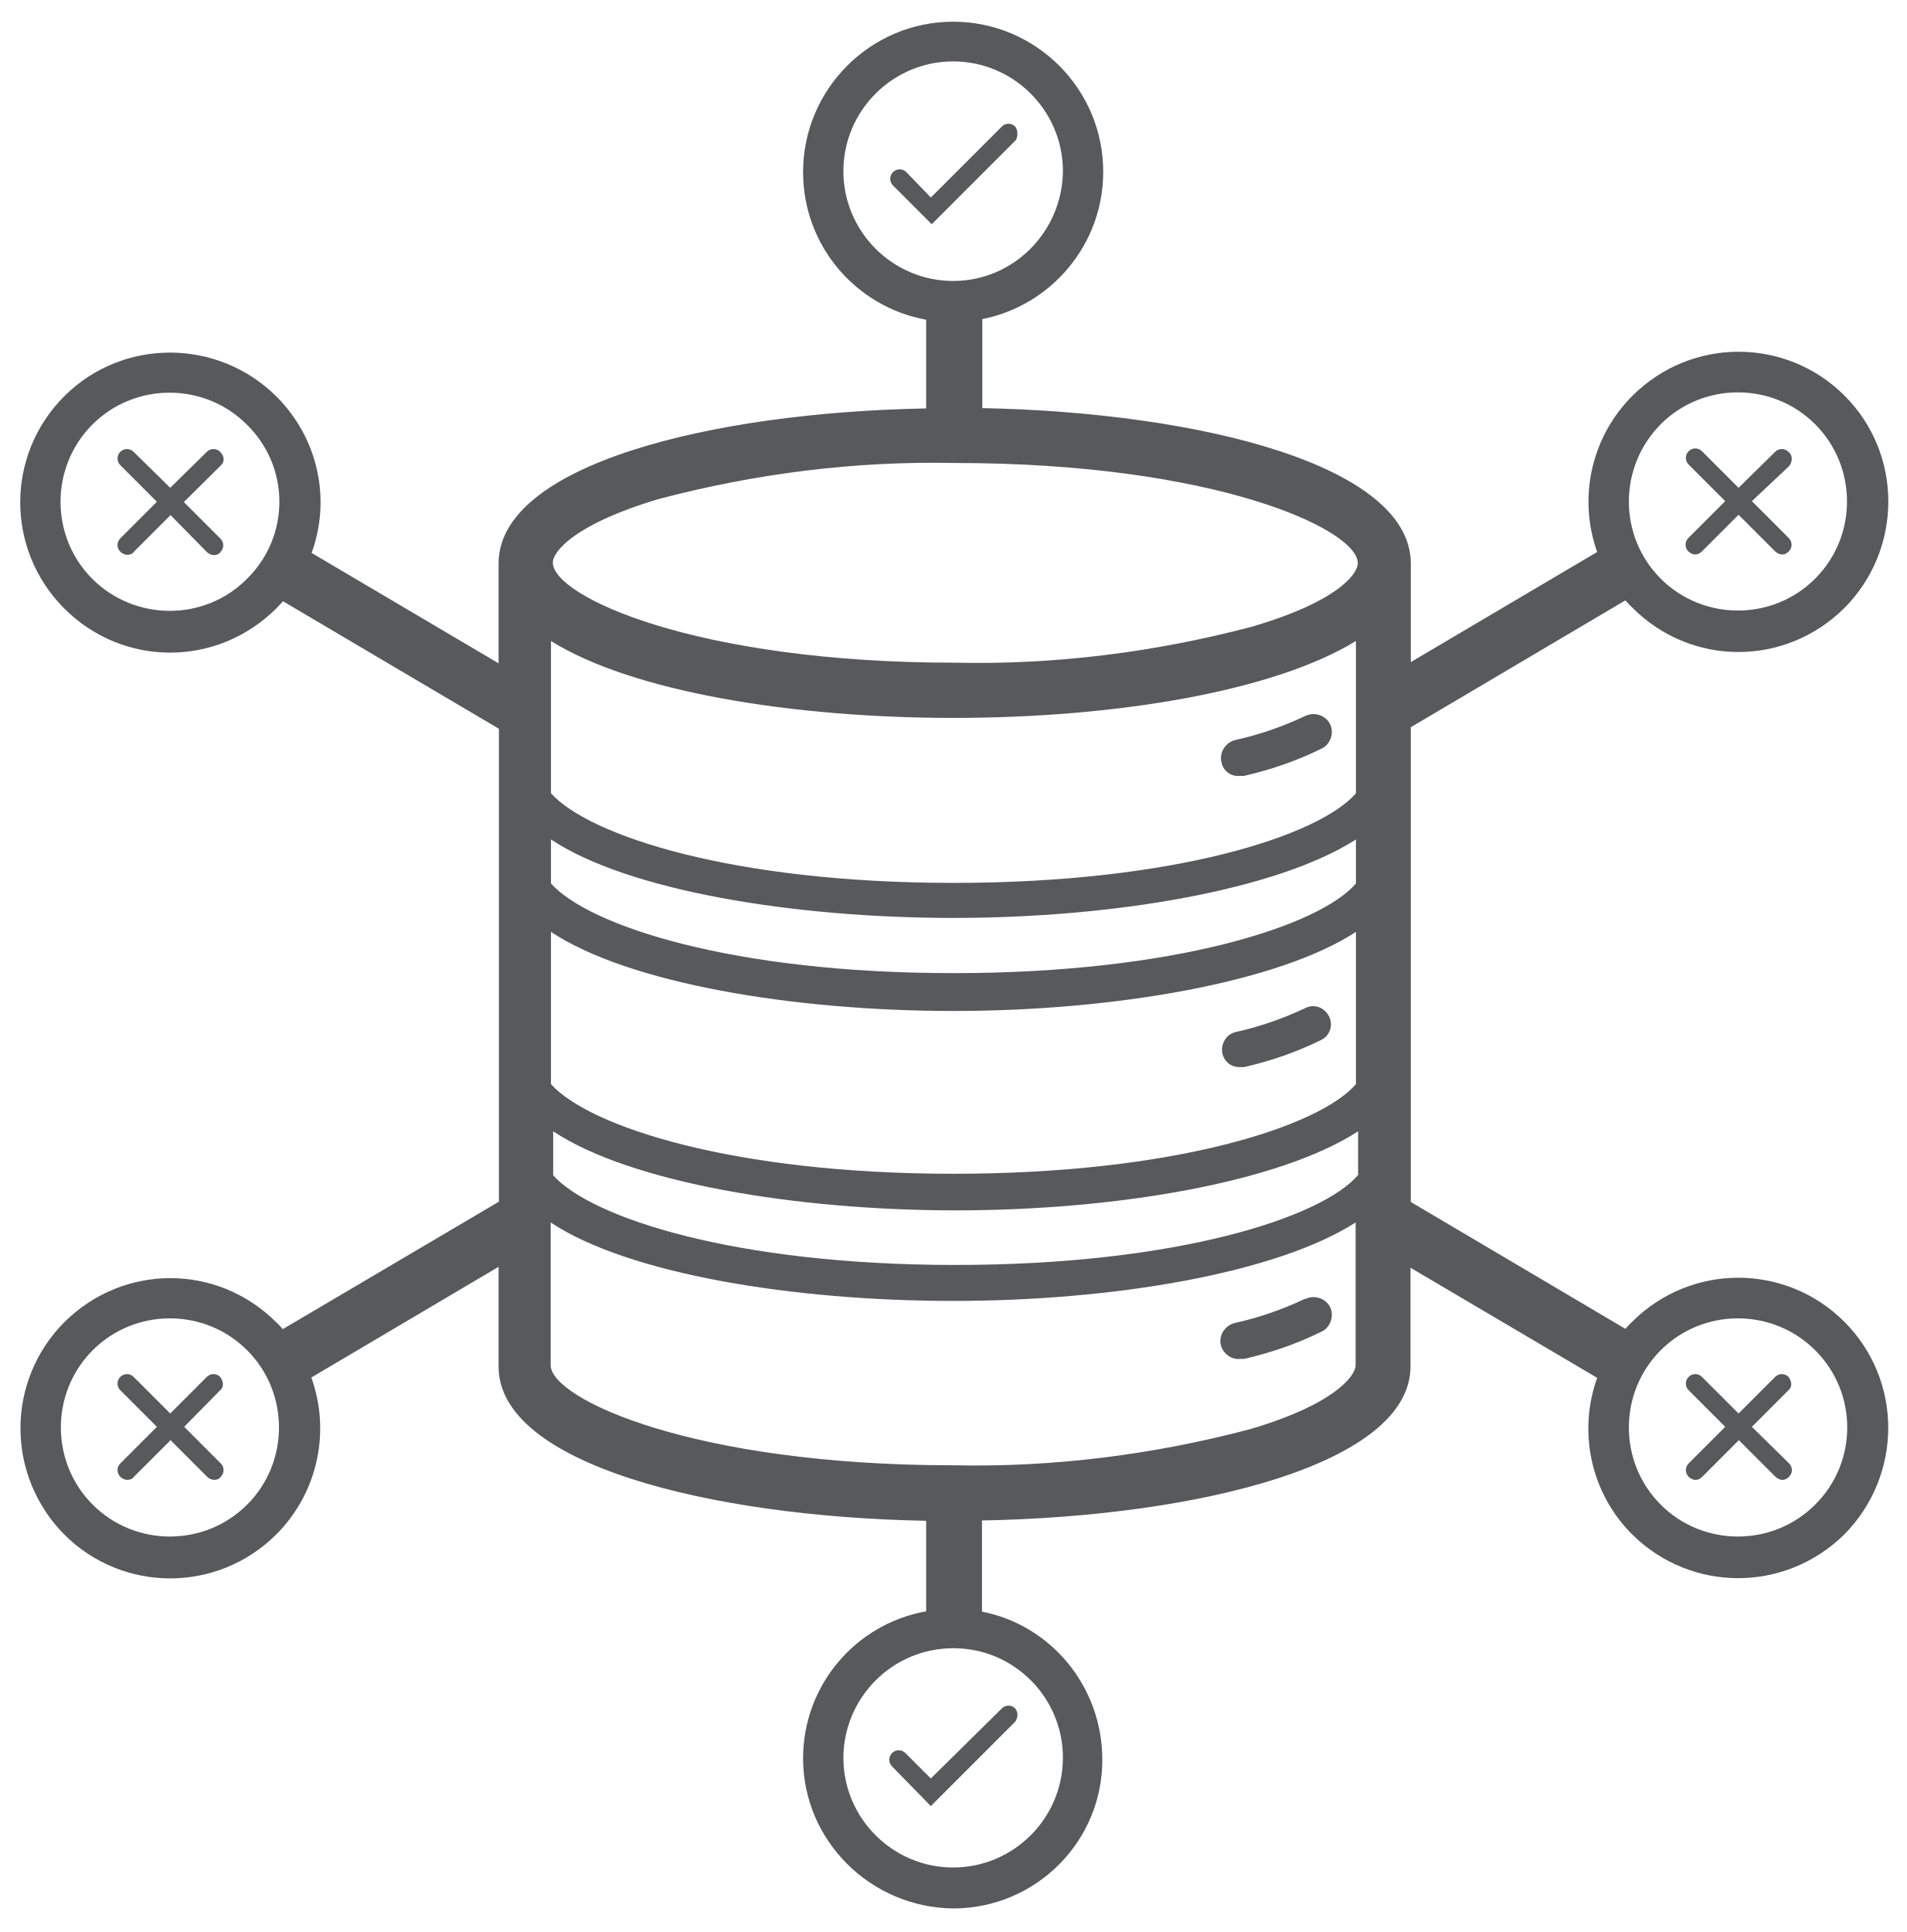
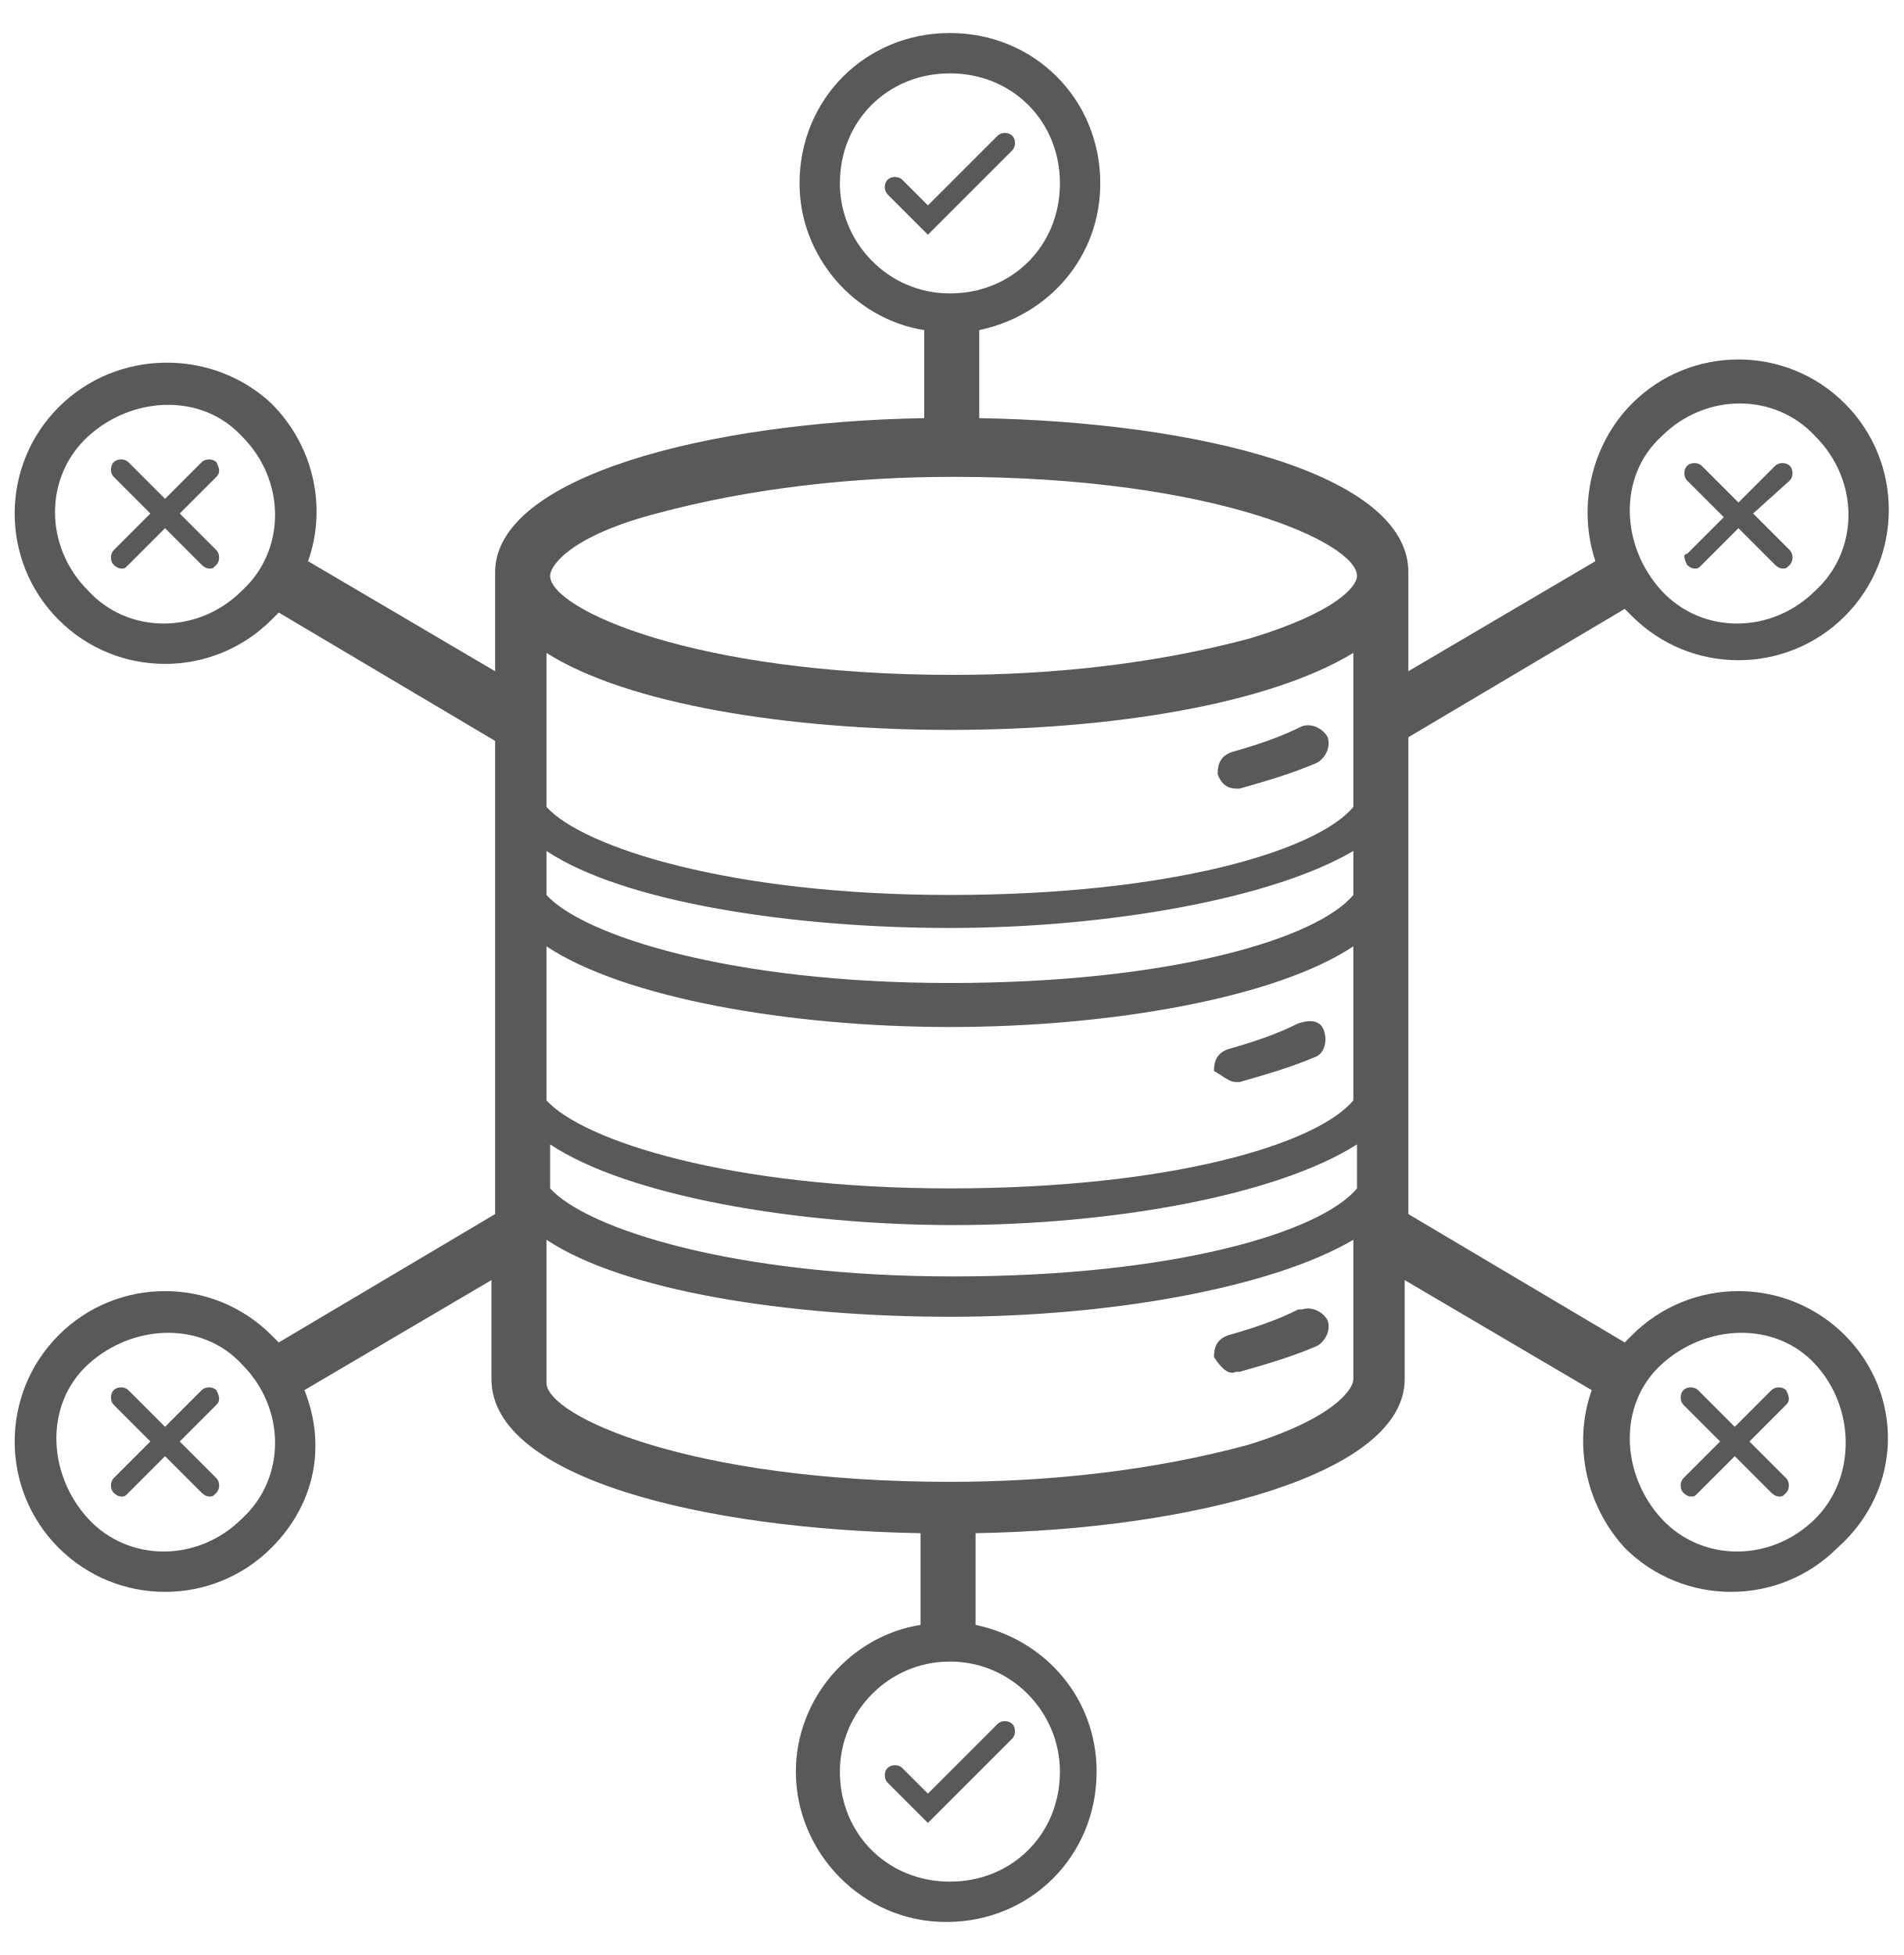
- <svg xmlns="http://www.w3.org/2000/svg" width="100%" height="100%" viewBox="-2 85 615 623" data-name="Layer 1">
+ <svg xmlns="http://www.w3.org/2000/svg" width="100%" height="100%" viewBox="0 -0.5 51.9 53.3" data-name="Layer 1">
  <style type="text/css">
	.st0{fill:none;}
- 	.st1{fill:#58595B;stroke:none;stroke-width:10;}
+ 	.st1{fill:#58595B;}
+ 	.st2{fill:#58595B;stroke:none;stroke-width:0.7;}
+ 	.st3{fill:none;}
</style>
  <g>
-     <path class="st0" d="M340.8,140.2c0-19.5-15.9-35.4-35.4-35.4c-19.5,0-35.4,15.9-35.4,35.4s15.9,35.4,35.4,35.4   C324.9,175.6,340.5,159.7,340.8,140.2z M285.9,144.8c-1.2-1.2-1.2-3.1,0-4.3c1.2-1.2,3.1-1.2,4.3,0l7.9,8.2l22.9-22.9   c1.2-1.2,3.1-1.2,4.3,0c1,1.2,1,2.9,0.2,4.3l-27.2,27.2L285.9,144.8z" />
-     <path class="st0" d="M583.4,271.7c13.7-13.7,13.7-36.1,0-49.8c-13.7-13.7-36.1-13.7-49.8,0c-13.7,13.7-13.7,36.1,0,49.8   S569.7,285.4,583.4,271.7z M542.5,234.8c-1.2-1.2-1.2-3.1,0-4.3c1.2-1.2,3.1-1.2,4.3,0l11.8,11.8l11.8-11.6c1.2-1.2,3.1-1.2,4.3,0   c0,0,0.2,0.2,0.5,0.5c1,1.2,0.7,3.1-0.5,4.3L563,246.6l11.8,11.8c1.2,1.2,1.2,3.1,0,4.3c-0.7,0.7-1.4,1-2.2,1s-1.7-0.5-2.2-1   L558.6,251l-11.8,11.8c-0.7,0.7-1.4,1-2.2,1c-0.7,0-1.7-0.5-2.2-1c-1.2-1.2-1.2-3.1,0-4.3l11.8-11.8L542.5,234.8z" />
-     <path class="st0" d="M270,651.5c0,0.2,0,0.2,0,0.2c0,19.5,15.9,35.4,35.4,35.4s35.4-15.9,35.4-35.4s-15.9-35.4-35.4-35.4   C285.9,616.4,270.3,632.3,270,651.5z M325.4,635.9c1,1.2,1,2.9,0,4.3l-27.2,27.2l-12.5-12.8c-1.2-1.2-1.2-3.1,0-4.3   c1.2-1.2,3.1-1.2,4.3,0l8.2,8.2l22.9-22.6C322.3,634.7,324.2,634.7,325.4,635.9z" />
-     <path class="st0" d="M305.4,463.5c71,0,118-15.2,129.8-28.9v-49.1c-25,16.4-78.2,25.5-129.8,25.5c-51.5,0-104.7-8.9-129.8-25.5   v49.1C187.9,448.4,234.4,463.5,305.4,463.5z M396.6,417.8c7.7-1.7,15.2-4.3,22.4-7.7c2.9-1.4,6.3-0.2,7.7,2.6s0.2,6.3-2.6,7.7   c-7.9,3.9-16.4,6.7-24.8,8.7c-0.5,0-1,0-1.4,0c-2.9,0-5.1-1.7-5.5-4.6C391.8,421.6,393.5,418.5,396.6,417.8z" />
-     <path class="st0" d="M27.8,520.3c-13.7,13.7-13.7,36.1,0,49.8s36.1,13.7,49.8,0s13.7-36.1,0-49.8C64,506.6,41.6,506.6,27.8,520.3z    M69,556.9c1.2,1.2,1.2,3.1,0,4.3c-0.5,0.7-1.4,1-2.2,1s-1.7-0.5-2.2-1l-11.8-11.8l-11.8,11.8c-0.5,0.7-1.4,1-2.2,1s-1.7-0.5-2.2-1   c-1.2-1.2-1.2-3.1,0-4.3l11.8-11.8l-11.8-11.8c-1.2-1.2-1.2-3.1,0-4.3c1.2-1.2,3.1-1.2,4.3,0l11.8,11.8L64.7,529   c1.2-1.2,3.1-1.2,4.3,0c1.2,1.4,1.2,3.4,0,4.3l-11.8,11.8L69,556.9z" />
-     <path class="st0" d="M77.7,221.8c-13.7-13.7-36.1-13.7-49.8,0c-13.7,13.7-13.7,36.1,0,49.8s36.1,13.7,49.8,0   C91.6,258,91.6,235.6,77.7,221.8z M69,258.7c1.2,1.2,1.2,3.1,0,4.3c-0.5,0.7-1.4,1-2.2,1s-1.7-0.5-2.2-1l-11.8-11.8L41.1,263   c-0.5,0.7-1.4,1-2.2,1s-1.7-0.5-2.2-1c-1.2-1.2-1.2-3.1,0-4.3l11.8-11.8l-11.8-11.8c-1.2-1.2-1.2-3.1,0-4.3c1.2-1.2,3.1-1.2,4.3,0   l11.8,11.6l11.8-11.6c1.2-1.2,3.1-1.2,4.3,0c0.1,0,0.1,0,0.1,0c0,0,0,0-0.1,0c1.4,1.4,1.4,3.4,0,4.6l-11.8,11.6L69,258.7z" />
-     <path class="st0" d="M305.4,369.6c71,0,118-15.2,129.8-28.9v-49.1c-26.7,16.4-78,24.8-129.8,24.8c-51.8,0-103.5-8.4-129.8-24.8   v49.1C187.9,354.5,234.4,369.6,305.4,369.6z M396.6,323.7c7.7-1.7,15.2-4.3,22.4-7.7c0,0,0.2-0.2,0.5-0.2c2.9-1.2,6.5,0.2,7.7,3.1   c1.2,2.9-0.2,6.5-3.1,7.7c-7.9,3.9-16.4,6.7-24.8,8.7h-1.4c-2.9,0.2-5.5-1.7-5.8-4.6C391.3,327.5,393.5,324.4,396.6,323.7z" />
-     <path class="st0" d="M305.4,398.8c71,0,118-15.2,129.8-28.9v-14.2c-25.5,16.4-78.5,25.3-129.8,25.3c-51.3,0-104.7-8.7-129.8-25.3   v14.2C187.9,383.6,234.4,398.8,305.4,398.8z" />
-     <path class="st0" d="M583.4,520.3c-13.7-13.7-36.1-13.7-49.8,0c-13.7,13.7-13.7,36.1,0,49.8s36.1,13.7,49.8,0   S597.2,534.1,583.4,520.3z M574.8,556.9c1.2,1.2,1.2,3.1,0,4.3c-0.7,0.7-1.4,1-2.2,1s-1.7-0.5-2.2-1l-11.8-11.8l-11.8,11.8   c-0.7,0.7-1.4,1-2.2,1c-0.7,0-1.7-0.5-2.2-1c-1.2-1.2-1.2-3.1,0-4.3l11.8-11.8l-11.8-11.8c-1.2-1.2-1.2-3.1,0-4.3   c1.2-1.2,3.1-1.2,4.3,0l11.8,11.8l11.8-11.8c1.2-1.2,3.1-1.2,4.3,0c1.2,1.4,1.2,3.4,0,4.3L563,545.1L574.8,556.9z" />
-     <path class="st0" d="M176.4,449.8V464c12.3,13.7,58.7,28.9,129.8,28.9s118-15.2,129.8-28.9v-14.2c-25.5,16.6-78.5,25.5-129.8,25.5   C254.9,475.3,201.4,466.4,176.4,449.8z" />
-     <path class="st0" d="M306.1,234.4c-32.3-0.7-64.5,3.4-95.6,11.6c-27,7.9-34.2,16.9-34.2,20.5c0,10.8,46,32.3,129.8,32.3   c32.3,0.7,64.5-3.4,95.6-11.6c27.4-7.9,34.2-16.9,34.2-20.5C435.9,255.8,389.9,234.4,306.1,234.4z" />
-     <path class="st0" d="M175.7,479.2v46c0,10.8,46,32.3,129.8,32.3c32.3,0.7,64.5-3.4,95.6-11.6c27-7.9,34.2-17.1,34.2-20.7v-46   c-25.5,16.4-78.2,25.3-129.8,25.3S200.7,495.8,175.7,479.2z M396.4,511.7c7.7-1.7,15.2-4.3,22.4-7.7c0,0,0.2,0,0.7-0.2   c2.9-1.2,6.5,0.2,7.7,3.1c1.2,2.9-0.2,6.5-3.1,7.7c-7.9,3.9-16.4,6.7-24.8,8.7h-1.4c-2.9,0.2-5.5-1.9-6-4.6   C391.1,515.5,393.3,512.4,396.4,511.7z" />
-     <path class="st1" d="M397.8,335.2h1.4c8.4-1.9,16.9-4.8,24.8-8.7c2.9-1.2,4.3-4.8,3.1-7.7c-1.2-2.9-4.8-4.3-7.7-3.1   c-0.2,0-0.5,0.2-0.5,0.2c-7.2,3.4-14.7,6-22.4,7.7c-3.1,0.7-5.3,3.9-4.6,7C392.3,333.5,395,335.5,397.8,335.2z" />
-     <path class="st1" d="M397.8,429.1c0.5,0,1,0,1.4,0c8.4-1.9,16.9-4.8,24.8-8.7c2.9-1.4,4.1-4.8,2.6-7.7s-4.8-4.1-7.7-2.6   c-7.2,3.4-14.7,6-22.4,7.7c-3.1,0.7-4.8,3.9-4.3,6.7C392.8,427.4,395,429.1,397.8,429.1z" />
-     <path class="st1" d="M397.8,523.2h1.4c8.4-1.9,16.9-4.8,24.8-8.7c2.9-1.2,4.3-4.8,3.1-7.7c-1.2-2.9-4.8-4.3-7.7-3.1   c-0.5,0.2-0.7,0.2-0.7,0.2c-7.2,3.4-14.7,6-22.4,7.7c-3.1,0.7-5.3,3.9-4.6,7C392.3,521.3,395,523.5,397.8,523.2z" />
-     <path class="st1" d="M325.4,125.8c-1.2-1.2-3.1-1.2-4.3,0l-22.9,22.9l-7.9-8.2c-1.2-1.2-3.1-1.2-4.3,0c-1.2,1.2-1.2,3.1,0,4.3   l12.5,12.5l27.2-27.2C326.3,128.7,326.3,127,325.4,125.8z" />
-     <path class="st1" d="M290,650.3c-1.2-1.2-3.1-1.2-4.3,0c-1.2,1.2-1.2,3.1,0,4.3l12.5,12.8l27.2-27.2c1-1.4,1-3.1,0-4.3   c-1.2-1.2-3.1-1.2-4.3,0l-22.9,22.6L290,650.3z" />
-     <path class="st1" d="M592.8,511.2c-18.8-18.8-49.3-19-68.4,0c-0.8,0.8-1.5,1.5-2.2,2.3L453,472.6V319.5l69.2-40.9   c0.7,0.8,1.5,1.6,2.3,2.4c19,19,49.3,19,68.4,0c18.8-19,18.8-49.6,0-68.4c-18.8-18.8-49.3-19-68.4,0   c-13.6,13.6-17.5,33.3-11.4,50.4L453,298.5v-31.9c-0.2-31.6-68.1-48.6-138.2-50v-28.7c22.2-4.4,39-24,39-47.5   c0-26.7-21.7-48.4-48.4-48.4S257,113.8,257,140.5c0,23.8,17.1,43.5,39.7,47.6v28.6c-69.9,1.3-137.9,18.3-137.9,50v32.2l-60.3-35.6   c6.2-17,2.4-36.7-11.4-50.5c-19-18.8-49.6-18.8-68.4,0c-18.8,18.8-19,49.3,0,68.4c19,19,49.3,19,68.4,0c0.8-0.8,1.5-1.6,2.2-2.3   l69.6,41.1v152.5l-69.7,41.1c-0.7-0.8-1.3-1.5-2.1-2.2c-19-19-49.3-19-68.4,0c-18.8,19-18.8,49.3,0,68.4c18.8,18.8,49.3,19,68.4,0   c13.6-13.6,17.5-33.5,11.3-50.6l60.4-35.7v32.2c0,31.4,67.9,48.4,137.9,49.7v29.2c-22.7,4-39.7,23.8-39.7,47.4   c0,26.5,21.7,48.1,48.4,48.4c26.7,0,48.4-21.7,48.1-48.4c-0.2-23.4-16.7-43-38.8-47.3v-29.4c70.1-1.3,138.2-18.3,138.2-49.7v-31.8   l60.2,35.5c-6.1,17-2.4,36.8,11.3,50.5c19,18.8,49.3,18.8,68.4,0C611.6,560.8,611.8,530.2,592.8,511.2z M533.6,221.8   c13.7-13.7,36.1-13.7,49.8,0c13.7,13.7,13.7,36.1,0,49.8s-36.1,13.7-49.8,0S519.9,235.6,533.6,221.8z M27.8,271.7   c-13.7-13.7-13.7-36.1,0-49.8c13.7-13.7,36.1-13.7,49.8,0c14,13.7,14,36.1,0,49.8C64,285.4,41.6,285.4,27.8,271.7z M77.7,570.2   c-13.7,13.7-36.1,13.7-49.8,0s-13.7-36.1,0-49.8c13.7-13.7,36.1-13.7,49.8,0C91.4,534.1,91.4,556.5,77.7,570.2z M270,140.2   c0-19.5,15.9-35.4,35.4-35.4c19.5,0,35.4,15.9,35.4,35.4c-0.2,19.5-15.9,35.4-35.4,35.4C285.9,175.6,270,159.7,270,140.2z    M175.7,291.7c26.2,16.4,78,24.8,129.8,24.8c51.8,0,103-8.4,129.8-24.8v49.1c-11.8,13.7-58.7,28.9-129.8,28.9   s-117.5-15.2-129.8-28.9V291.7z M175.7,355.7c25,16.6,78.5,25.3,129.8,25.3c51.3,0,104.2-8.9,129.8-25.3v14.2   c-11.8,13.7-58.7,28.9-129.8,28.9s-117.5-15.2-129.8-28.9V355.7z M175.7,385.5c25,16.6,78.2,25.5,129.8,25.5   c51.5,0,104.7-9.1,129.8-25.5v49.1c-11.8,13.7-58.7,28.9-129.8,28.9s-117.5-15.2-129.8-28.9V385.5z M340.8,651.8   c0,19.5-15.9,35.4-35.4,35.4S270,671.3,270,651.8c0,0,0,0,0-0.2c0.2-19.3,15.9-35.1,35.4-35.1C324.9,616.4,340.8,632.3,340.8,651.8   z M435.2,525.2c0,3.6-7.2,12.8-34.2,20.7c-31.1,8.2-63.3,12.3-95.6,11.6c-83.8,0-129.8-21.4-129.8-32.3v-46   c25,16.6,78.2,25.3,129.8,25.3s104.2-8.9,129.8-25.3V525.2z M435.9,464c-11.8,13.7-58.7,28.9-129.8,28.9S188.7,477.7,176.4,464   v-14.2c25,16.6,78.5,25.5,129.8,25.5c51.3,0,104.2-8.9,129.8-25.5V464z M401.7,287.1c-31.1,8.2-63.3,12.3-95.6,11.6   c-83.8,0-129.8-21.4-129.8-32.3c0-3.6,7.2-12.5,34.2-20.5c31.1-8.2,63.3-12.3,95.6-11.6c83.8,0,129.8,21.4,129.8,32.3   C435.9,270.2,429.1,279.1,401.7,287.1z M583.4,570.2c-13.7,13.7-36.1,13.7-49.8,0s-13.7-36.1,0-49.8c13.7-13.7,36.1-13.7,49.8,0   C597.2,534.1,597.2,556.5,583.4,570.2z" />
-     <path class="st1" d="M574.8,529c-1.2-1.2-3.1-1.2-4.3,0l-11.8,11.8L546.9,529c-1.2-1.2-3.1-1.2-4.3,0c-1.2,1.2-1.2,3.1,0,4.3   l11.8,11.8l-11.8,11.8c-1.2,1.2-1.2,3.1,0,4.3c0.5,0.5,1.4,1,2.2,1c0.7,0,1.4-0.2,2.2-1l11.8-11.8l11.8,11.8c0.5,0.5,1.4,1,2.2,1   s1.4-0.2,2.2-1c1.2-1.2,1.2-3.1,0-4.3L563,545.1l11.8-11.8C576,532.4,576,530.5,574.8,529z" />
-     <path class="st1" d="M542.5,262.8c0.5,0.5,1.4,1,2.2,1c0.7,0,1.4-0.2,2.2-1l11.8-11.8l11.8,11.8c0.5,0.5,1.4,1,2.2,1s1.4-0.2,2.2-1   c1.2-1.2,1.2-3.1,0-4.3L563,246.6l11.8-11.1c1.2-1.2,1.4-3.1,0.5-4.3c-0.2-0.2-0.5-0.5-0.5-0.5c-1.2-1.2-3.1-1.2-4.3,0l-11.8,11.6   l-11.8-11.8c-1.2-1.2-3.1-1.2-4.3,0c-1.2,1.2-1.2,3.1,0,4.3l11.8,11.8l-11.8,11.8C541.3,259.6,541.3,261.6,542.5,262.8z" />
-     <path class="st2" d="M69,230.7c0.1,0,0.1,0,0.1,0" />
-     <path class="st1" d="M69,230.7c-1.2-1.2-3.1-1.2-4.3,0l-11.8,11.6l-11.8-11.6c-1.2-1.2-3.1-1.2-4.3,0c-1.2,1.2-1.2,3.1,0,4.3   l11.8,11.8l-11.8,11.8c-1.2,1.2-1.2,3.1,0,4.3c0.5,0.5,1.4,1,2.2,1s1.7-0.2,2.2-1l11.8-11.8L64.7,263c0.5,0.5,1.4,1,2.2,1   s1.7-0.2,2.2-1c1.2-1.2,1.2-3.1,0-4.3l-11.8-11.8L69,235.3C70.5,234.1,70.5,232.2,69,230.7z" />
-     <path class="st1" d="M69,529c-1.2-1.2-3.1-1.2-4.3,0l-11.8,11.8L41.1,529c-1.2-1.2-3.1-1.2-4.3,0c-1.2,1.2-1.2,3.1,0,4.3l11.8,11.8   l-11.8,11.8c-1.2,1.2-1.2,3.1,0,4.3c0.5,0.5,1.4,1,2.2,1s1.7-0.2,2.2-1l11.8-11.8l11.8,11.8c0.5,0.5,1.4,1,2.2,1s1.7-0.2,2.2-1   c1.2-1.2,1.2-3.1,0-4.3l-11.8-11.8L69,533.3C70.2,532.4,70.2,530.5,69,529z" />
+     <path class="st0" d="M36.9,21.5v-4.2c-2.3,1.4-6.6,2.1-11,2.1c-4.4,0-8.8-0.7-11-2.1v4.2c1,1.2,5,2.4,11,2.4S35.9,22.6,36.9,21.5z    M33.6,20c0.7-0.1,1.3-0.4,1.9-0.7c0,0,0,0,0,0c0.2-0.1,0.6,0,0.7,0.3c0.1,0.2,0,0.6-0.3,0.7c-0.7,0.3-1.4,0.6-2.1,0.7h-0.1   c-0.2,0-0.5-0.1-0.5-0.4C33.2,20.3,33.4,20.1,33.6,20z" />
+     <path class="st0" d="M36.9,29.4v-4.2c-2.1,1.4-6.6,2.2-11,2.2s-8.9-0.8-11-2.2v4.2c1,1.2,5,2.4,11,2.4S35.9,30.6,36.9,29.4z    M33.6,28c0.7-0.1,1.3-0.4,1.9-0.7c0.2-0.1,0.5,0,0.7,0.2s0,0.5-0.2,0.7c-0.7,0.3-1.4,0.6-2.1,0.7c0,0-0.1,0-0.1,0   c-0.2,0-0.4-0.1-0.5-0.4C33.2,28.3,33.4,28.1,33.6,28z" />
+     <path class="st0" d="M28.9,4.5c0-1.7-1.3-3-3-3s-3,1.3-3,3c0,1.7,1.3,3,3,3S28.9,6.1,28.9,4.5z M24.2,4.8c-0.1-0.1-0.1-0.3,0-0.4   s0.3-0.1,0.4,0l0.7,0.7l1.9-1.9c0.1-0.1,0.3-0.1,0.4,0c0.1,0.1,0.1,0.2,0,0.4l-2.3,2.3L24.2,4.8z" />
+     <path class="st0" d="M36.9,23.9v-1.2c-2.2,1.4-6.7,2.1-11,2.1c-4.3,0-8.9-0.7-11-2.1v1.2c1,1.2,5,2.4,11,2.4S35.9,25.1,36.9,23.9z" />
+     <path class="st0" d="M49.5,15.6c1.2-1.2,1.2-3.1,0-4.2c-1.2-1.2-3.1-1.2-4.2,0s-1.2,3.1,0,4.2S48.3,16.8,49.5,15.6z M46,12.5   c-0.1-0.1-0.1-0.3,0-0.4c0.1-0.1,0.3-0.1,0.4,0l1,1l1-1c0.1-0.1,0.3-0.1,0.4,0c0,0,0,0,0,0c0.1,0.1,0.1,0.3,0,0.4l-1,0.9l1,1   c0.1,0.1,0.1,0.3,0,0.4c-0.1,0.1-0.1,0.1-0.2,0.1c-0.1,0-0.1,0-0.2-0.1l-1-1l-1,1c-0.1,0.1-0.1,0.1-0.2,0.1c-0.1,0-0.1,0-0.2-0.1   c-0.1-0.1-0.1-0.3,0-0.4l1-1L46,12.5z" />
+     <path class="st0" d="M6.6,11.4c-1.2-1.2-3.1-1.2-4.2,0s-1.2,3.1,0,4.2s3.1,1.2,4.2,0C7.8,14.4,7.8,12.5,6.6,11.4z M5.9,14.5   c0.1,0.1,0.1,0.3,0,0.4c0,0.1-0.1,0.1-0.2,0.1c-0.1,0-0.1,0-0.2-0.1l-1-1l-1,1c0,0.1-0.1,0.1-0.2,0.1c-0.1,0-0.1,0-0.2-0.1   c-0.1-0.1-0.1-0.3,0-0.4l1-1l-1-1c-0.1-0.1-0.1-0.3,0-0.4c0.1-0.1,0.3-0.1,0.4,0l1,1l1-1c0.1-0.1,0.3-0.1,0.4,0c0,0,0,0,0,0   c0,0,0,0,0,0c0.1,0.1,0.1,0.3,0,0.4l-1,1L5.9,14.5z" />
+     <path class="st0" d="M2.4,36.7c-1.2,1.2-1.2,3.1,0,4.2s3.1,1.2,4.2,0c1.2-1.2,1.2-3.1,0-4.2C5.4,35.5,3.5,35.5,2.4,36.7z M5.9,39.8   c0.1,0.1,0.1,0.3,0,0.4c0,0.1-0.1,0.1-0.2,0.1c-0.1,0-0.1,0-0.2-0.1l-1-1l-1,1c0,0.1-0.1,0.1-0.2,0.1c-0.1,0-0.1,0-0.2-0.1   c-0.1-0.1-0.1-0.3,0-0.4l1-1l-1-1c-0.1-0.1-0.1-0.3,0-0.4c0.1-0.1,0.3-0.1,0.4,0l1,1l1-1c0.1-0.1,0.3-0.1,0.4,0   c0.1,0.1,0.1,0.3,0,0.4l-1,1L5.9,39.8z" />
+     <path class="st0" d="M22.9,47.8C22.9,47.8,22.9,47.8,22.9,47.8c0,1.7,1.3,3,3,3s3-1.3,3-3c0-1.7-1.3-3-3-3S22.9,46.2,22.9,47.8z    M27.6,46.5c0.1,0.1,0.1,0.2,0,0.4l-2.3,2.3l-1.1-1.1c-0.1-0.1-0.1-0.3,0-0.4c0.1-0.1,0.3-0.1,0.4,0l0.7,0.7l1.9-1.9   C27.3,46.4,27.5,46.4,27.6,46.5z" />
+     <path class="st0" d="M49.5,36.7c-1.2-1.2-3.1-1.2-4.2,0s-1.2,3.1,0,4.2s3.1,1.2,4.2,0C50.6,39.8,50.6,37.9,49.5,36.7z M48.7,39.8   c0.1,0.1,0.1,0.3,0,0.4c-0.1,0.1-0.1,0.1-0.2,0.1c-0.1,0-0.1,0-0.2-0.1l-1-1l-1,1c-0.1,0.1-0.1,0.1-0.2,0.1c-0.1,0-0.1,0-0.2-0.1   c-0.1-0.1-0.1-0.3,0-0.4l1-1l-1-1c-0.1-0.1-0.1-0.3,0-0.4c0.1-0.1,0.3-0.1,0.4,0l1,1l1-1c0.1-0.1,0.3-0.1,0.4,0   c0.1,0.1,0.1,0.3,0,0.4l-1,1L48.7,39.8z" />
+     <path class="st0" d="M26,12.4c-2.7-0.1-5.5,0.3-8.1,1c-2.3,0.7-2.9,1.4-2.9,1.7c0,0.9,3.9,2.7,11,2.7c2.7,0.1,5.5-0.3,8.1-1   c2.3-0.7,2.9-1.4,2.9-1.7C37,14.3,33.1,12.4,26,12.4z" />
+     <path class="st0" d="M15,30.7v1.2c1,1.2,5,2.4,11,2.4s10-1.3,11-2.4v-1.2c-2.2,1.4-6.7,2.2-11,2.2C21.6,32.9,17.1,32.1,15,30.7z" />
+     <path class="st0" d="M14.9,33.2v3.9c0,0.9,3.9,2.7,11,2.7c2.7,0.1,5.5-0.3,8.1-1c2.3-0.7,2.9-1.4,2.9-1.8v-3.9   c-2.2,1.4-6.6,2.1-11,2.1S17,34.6,14.9,33.2z M33.6,36c0.7-0.1,1.3-0.4,1.9-0.7c0,0,0,0,0.1,0c0.2-0.1,0.6,0,0.7,0.3   c0.1,0.2,0,0.6-0.3,0.7c-0.7,0.3-1.4,0.6-2.1,0.7h-0.1c-0.2,0-0.5-0.2-0.5-0.4C33.2,36.3,33.4,36,33.6,36z" />
+     <path class="st1" d="M33.7,21h0.1c0.7-0.2,1.4-0.4,2.1-0.7c0.2-0.1,0.4-0.4,0.3-0.7c-0.1-0.2-0.4-0.4-0.7-0.3c0,0,0,0,0,0   c-0.6,0.3-1.2,0.5-1.9,0.7c-0.3,0.1-0.4,0.3-0.4,0.6C33.3,20.9,33.5,21,33.7,21z" />
+     <path class="st1" d="M33.7,29c0,0,0.1,0,0.1,0c0.7-0.2,1.4-0.4,2.1-0.7c0.2-0.1,0.3-0.4,0.2-0.7s-0.4-0.3-0.7-0.2   c-0.6,0.3-1.2,0.5-1.9,0.7c-0.3,0.1-0.4,0.3-0.4,0.6C33.3,28.8,33.5,29,33.7,29z" />
+     <path class="st1" d="M33.7,36.9h0.1c0.7-0.2,1.4-0.4,2.1-0.7c0.2-0.1,0.4-0.4,0.3-0.7c-0.1-0.2-0.4-0.4-0.7-0.3c0,0-0.1,0-0.1,0   c-0.6,0.3-1.2,0.5-1.9,0.7c-0.3,0.1-0.4,0.3-0.4,0.6C33.3,36.8,33.5,37,33.7,36.9z" />
+     <path class="st1" d="M27.6,3.2c-0.1-0.1-0.3-0.1-0.4,0l-1.9,1.9l-0.7-0.7c-0.1-0.1-0.3-0.1-0.4,0s-0.1,0.3,0,0.4l1.1,1.1l2.3-2.3   C27.7,3.5,27.7,3.3,27.6,3.2z" />
+     <path class="st1" d="M24.6,47.7c-0.1-0.1-0.3-0.1-0.4,0c-0.1,0.1-0.1,0.3,0,0.4l1.1,1.1l2.3-2.3c0.1-0.1,0.1-0.3,0-0.4   c-0.1-0.1-0.3-0.1-0.4,0l-1.9,1.9L24.6,47.7z" />
+     <path class="st2" d="M50.3,35.9c-1.6-1.6-4.2-1.6-5.8,0c-0.1,0.1-0.1,0.1-0.2,0.2l-5.9-3.5v-13l5.9-3.5c0.1,0.1,0.1,0.1,0.2,0.2   c1.6,1.6,4.2,1.6,5.8,0c1.6-1.6,1.6-4.2,0-5.8s-4.2-1.6-5.8,0c-1.1,1.1-1.5,2.8-1,4.3l-5.1,3v-2.7c0-2.7-5.8-4.1-11.7-4.2V8.5   c1.9-0.4,3.3-2,3.3-4c0-2.3-1.8-4.1-4.1-4.1c-2.3,0-4.1,1.8-4.1,4.1c0,2,1.5,3.7,3.4,4v2.4c-5.9,0.1-11.7,1.6-11.7,4.2v2.7l-5.1-3   c0.5-1.4,0.2-3.1-1-4.3C5.8,9,3.2,9,1.6,10.6s-1.6,4.2,0,5.8c1.6,1.6,4.2,1.6,5.8,0c0.1-0.1,0.1-0.1,0.2-0.2l5.9,3.5v12.9l-5.9,3.5   c-0.1-0.1-0.1-0.1-0.2-0.2c-1.6-1.6-4.2-1.6-5.8,0c-1.6,1.6-1.6,4.2,0,5.8c1.6,1.6,4.2,1.6,5.8,0c1.2-1.2,1.5-2.8,0.9-4.3l5.1-3   v2.7c0,2.7,5.8,4.1,11.7,4.2v2.5c-1.9,0.3-3.4,2-3.4,4c0,2.2,1.8,4.1,4.1,4.1c2.3,0,4.1-1.8,4.1-4.1c0-2-1.4-3.6-3.3-4v-2.5   c5.9-0.1,11.7-1.6,11.7-4.2v-2.7l5.1,3c-0.5,1.4-0.2,3.1,0.9,4.3c1.6,1.6,4.2,1.6,5.8,0C51.9,40.1,51.9,37.5,50.3,35.9z M45.3,11.4   c1.2-1.2,3.1-1.2,4.2,0c1.2,1.2,1.2,3.1,0,4.2c-1.2,1.2-3.1,1.2-4.2,0S44.1,12.5,45.3,11.4z M2.4,15.6c-1.2-1.2-1.2-3.1,0-4.2   s3.1-1.2,4.2,0c1.2,1.2,1.2,3.1,0,4.2C5.4,16.8,3.5,16.8,2.4,15.6z M6.6,40.9c-1.2,1.2-3.1,1.2-4.2,0s-1.2-3.1,0-4.2s3.1-1.2,4.2,0   C7.8,37.9,7.8,39.8,6.6,40.9z M22.9,4.5c0-1.7,1.3-3,3-3s3,1.3,3,3c0,1.7-1.3,3-3,3S22.9,6.1,22.9,4.5z M14.9,17.3   c2.2,1.4,6.6,2.1,11,2.1c4.4,0,8.7-0.7,11-2.1v4.2c-1,1.2-5,2.4-11,2.4s-10-1.3-11-2.4V17.3z M14.9,22.7c2.1,1.4,6.7,2.1,11,2.1   c4.3,0,8.8-0.8,11-2.1v1.2c-1,1.2-5,2.4-11,2.4s-10-1.3-11-2.4V22.7z M14.9,25.3c2.1,1.4,6.6,2.2,11,2.2s8.9-0.8,11-2.2v4.2   c-1,1.2-5,2.4-11,2.4s-10-1.3-11-2.4V25.3z M28.9,47.8c0,1.7-1.3,3-3,3s-3-1.3-3-3c0,0,0,0,0,0c0-1.6,1.3-3,3-3   S28.9,46.2,28.9,47.8z M36.9,37.1c0,0.3-0.6,1.1-2.9,1.8c-2.6,0.7-5.4,1-8.1,1c-7.1,0-11-1.8-11-2.7v-3.9c2.1,1.4,6.6,2.1,11,2.1   s8.8-0.8,11-2.1V37.1z M37,31.9c-1,1.2-5,2.4-11,2.4s-10-1.3-11-2.4v-1.2c2.1,1.4,6.7,2.2,11,2.2c4.3,0,8.8-0.8,11-2.2V31.9z    M34.1,16.9c-2.6,0.7-5.4,1-8.1,1c-7.1,0-11-1.8-11-2.7c0-0.3,0.6-1.1,2.9-1.7c2.6-0.7,5.4-1,8.1-1c7.1,0,11,1.8,11,2.7   C37,15.5,36.4,16.2,34.1,16.9z M49.5,40.9c-1.2,1.2-3.1,1.2-4.2,0s-1.2-3.1,0-4.2s3.1-1.2,4.2,0C50.6,37.9,50.6,39.8,49.5,40.9z" />
+     <path class="st1" d="M48.7,37.4c-0.1-0.1-0.3-0.1-0.4,0l-1,1l-1-1c-0.1-0.1-0.3-0.1-0.4,0c-0.1,0.1-0.1,0.3,0,0.4l1,1l-1,1   c-0.1,0.1-0.1,0.3,0,0.4c0,0,0.1,0.1,0.2,0.1c0.1,0,0.1,0,0.2-0.1l1-1l1,1c0,0,0.1,0.1,0.2,0.1c0.1,0,0.1,0,0.2-0.1   c0.1-0.1,0.1-0.3,0-0.4l-1-1l1-1C48.8,37.7,48.8,37.6,48.7,37.4z" />
+     <path class="st1" d="M46,14.9c0,0,0.1,0.1,0.2,0.1c0.1,0,0.1,0,0.2-0.1l1-1l1,1c0,0,0.1,0.1,0.2,0.1c0.1,0,0.1,0,0.2-0.1   c0.1-0.1,0.1-0.3,0-0.4l-1-1l1-0.9c0.1-0.1,0.1-0.3,0-0.4c0,0,0,0,0,0c-0.1-0.1-0.3-0.1-0.4,0l-1,1l-1-1c-0.1-0.1-0.3-0.1-0.4,0   c-0.1,0.1-0.1,0.3,0,0.4l1,1l-1,1C45.9,14.6,45.9,14.7,46,14.9z" />
+     <path class="st3" d="M5.9,12.1C5.9,12.1,5.9,12.1,5.9,12.1" />
+     <path class="st1" d="M5.9,12.1c-0.1-0.1-0.3-0.1-0.4,0l-1,1l-1-1c-0.1-0.1-0.3-0.1-0.4,0c-0.1,0.1-0.1,0.3,0,0.4l1,1l-1,1   c-0.1,0.1-0.1,0.3,0,0.4c0,0,0.1,0.1,0.2,0.1c0.1,0,0.1,0,0.2-0.1l1-1l1,1c0,0,0.1,0.1,0.2,0.1c0.1,0,0.1,0,0.2-0.1   c0.1-0.1,0.1-0.3,0-0.4l-1-1l1-1C6,12.4,6,12.3,5.9,12.1z" />
+     <path class="st1" d="M5.9,37.4c-0.1-0.1-0.3-0.1-0.4,0l-1,1l-1-1c-0.1-0.1-0.3-0.1-0.4,0c-0.1,0.1-0.1,0.3,0,0.4l1,1l-1,1   c-0.1,0.1-0.1,0.3,0,0.4c0,0,0.1,0.1,0.2,0.1c0.1,0,0.1,0,0.2-0.1l1-1l1,1c0,0,0.1,0.1,0.2,0.1c0.1,0,0.1,0,0.2-0.1   c0.1-0.1,0.1-0.3,0-0.4l-1-1l1-1C6,37.7,6,37.6,5.9,37.4z" />
  </g>
</svg>
